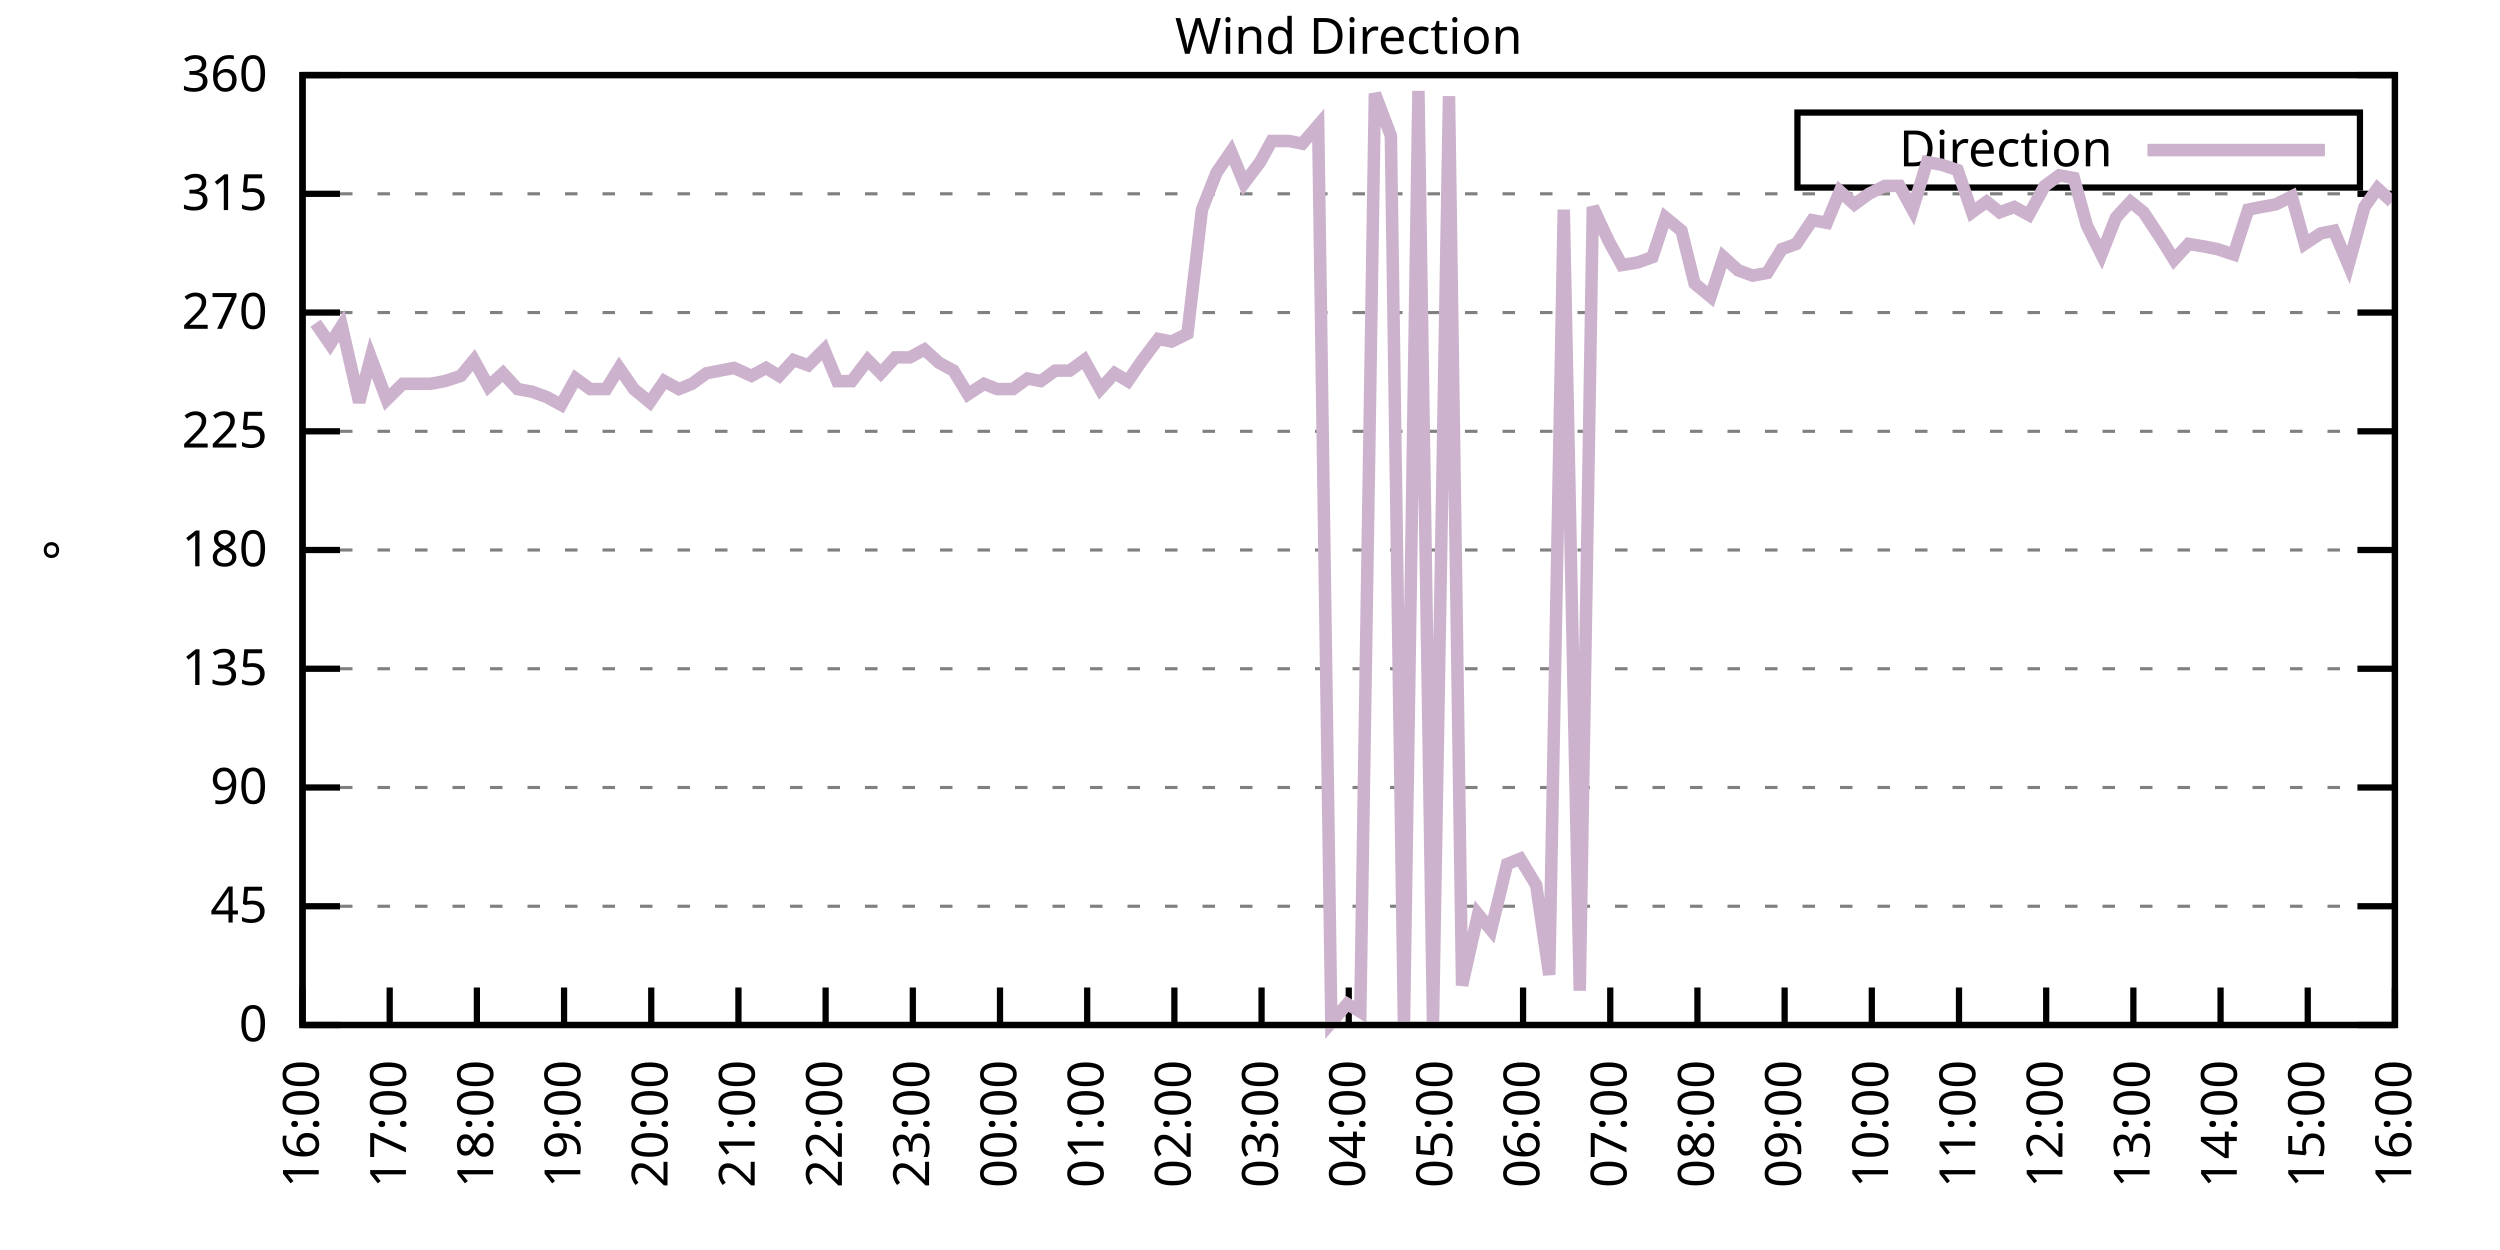
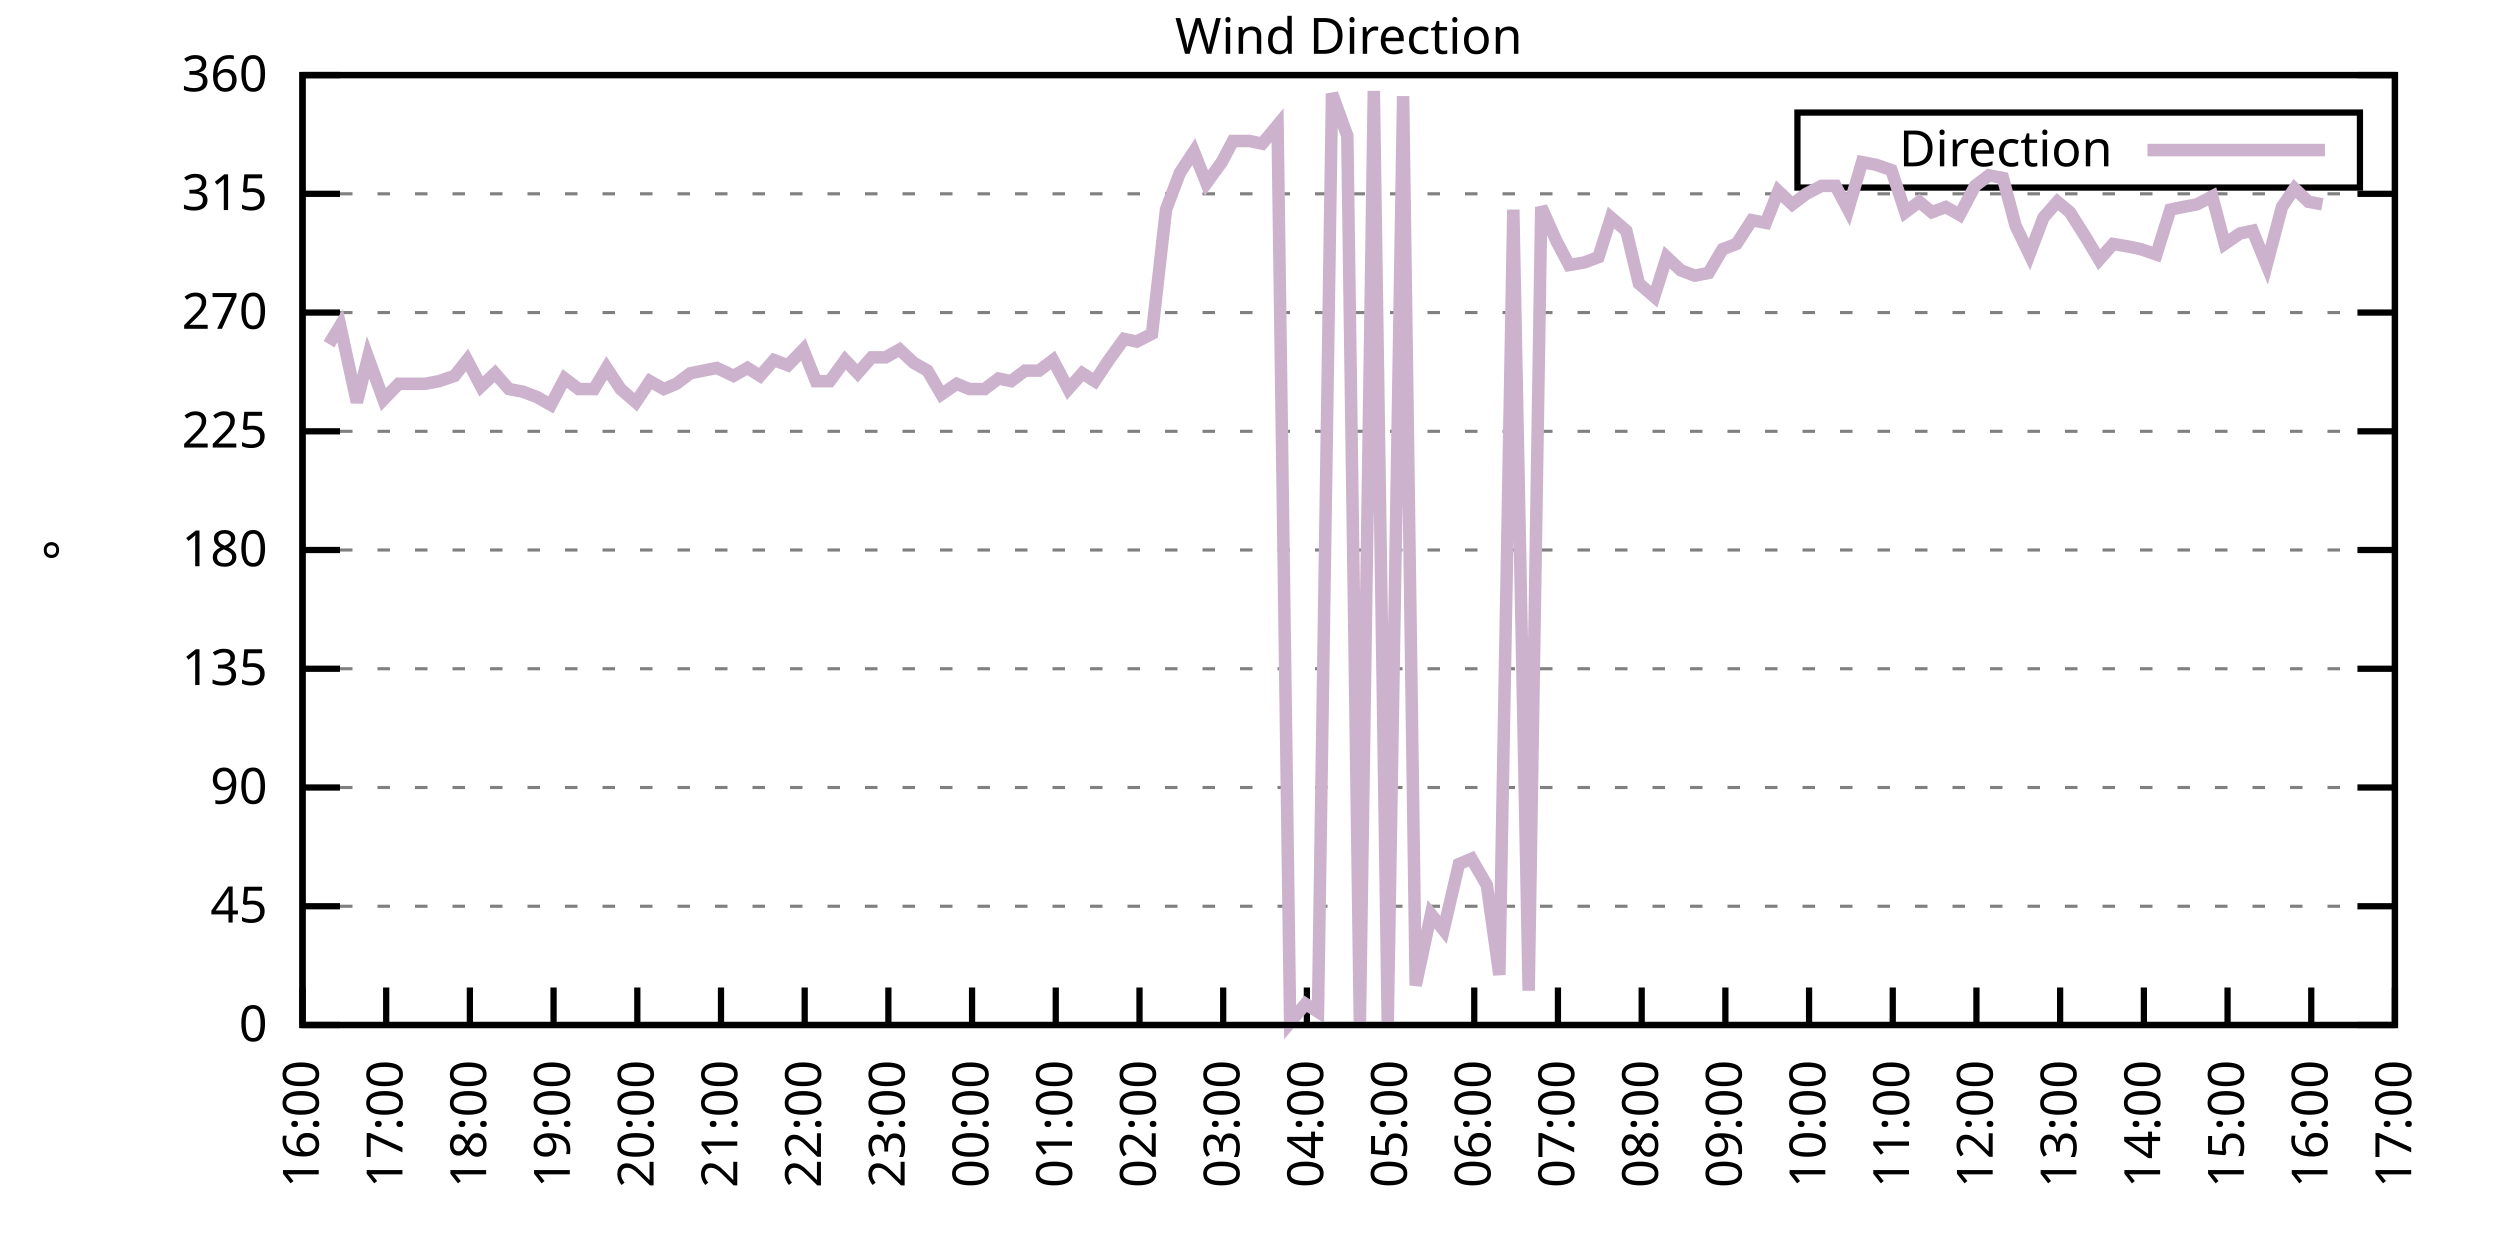
<svg xmlns="http://www.w3.org/2000/svg" xmlns:xlink="http://www.w3.org/1999/xlink" width="400" height="200" viewBox="0 0 400 200">
  <g id="gnuplot_canvas">
    <rect x="0" y="0" width="400" height="200" fill="none" />
    <defs>
      <circle id="gpDot" r="0.5" stroke-width="0.5" stroke="currentColor" />
      <path id="gpPt0" stroke-width="0.333" stroke="currentColor" d="M-1,0 h2 M0,-1 v2" />
      <path id="gpPt1" stroke-width="0.333" stroke="currentColor" d="M-1,-1 L1,1 M1,-1 L-1,1" />
      <path id="gpPt2" stroke-width="0.333" stroke="currentColor" d="M-1,0 L1,0 M0,-1 L0,1 M-1,-1 L1,1 M-1,1 L1,-1" />
      <rect id="gpPt3" stroke-width="0.333" stroke="currentColor" x="-1" y="-1" width="2" height="2" />
      <rect id="gpPt4" stroke-width="0.333" stroke="currentColor" fill="currentColor" x="-1" y="-1" width="2" height="2" />
      <circle id="gpPt5" stroke-width="0.333" stroke="currentColor" cx="0" cy="0" r="1" />
      <use xlink:href="#gpPt5" id="gpPt6" fill="currentColor" stroke="none" />
      <path id="gpPt7" stroke-width="0.333" stroke="currentColor" d="M0,-1.33 L-1.33,0.67 L1.33,0.67 z" />
      <use xlink:href="#gpPt7" id="gpPt8" fill="currentColor" stroke="none" />
      <use xlink:href="#gpPt7" id="gpPt9" stroke="currentColor" transform="rotate(180)" />
      <use xlink:href="#gpPt9" id="gpPt10" fill="currentColor" stroke="none" />
      <use xlink:href="#gpPt3" id="gpPt11" stroke="currentColor" transform="rotate(45)" />
      <use xlink:href="#gpPt11" id="gpPt12" fill="currentColor" stroke="none" />
      <path id="gpPt13" stroke-width="0.333" stroke="currentColor" d="M0,1.330 L1.265,0.411 L0.782,-1.067 L-0.782,-1.076 L-1.265,0.411 z" />
      <use xlink:href="#gpPt13" id="gpPt14" fill="currentColor" stroke="none" />
      <filter id="textbox" filterUnits="objectBoundingBox" x="0" y="0" height="1" width="1">
        <feFlood flood-color="white" flood-opacity="1" result="bgnd" />
        <feComposite in="SourceGraphic" in2="bgnd" operator="atop" />
      </filter>
      <filter id="greybox" filterUnits="objectBoundingBox" x="0" y="0" height="1" width="1">
        <feFlood flood-color="lightgrey" flood-opacity="1" result="grey" />
        <feComposite in="SourceGraphic" in2="grey" operator="atop" />
      </filter>
    </defs>
    <g fill="none" color="white" stroke="currentColor" stroke-width="1.00" stroke-linecap="butt" stroke-linejoin="miter">
</g>
    <g fill="none" color="black" stroke="currentColor" stroke-width="1.00" stroke-linecap="butt" stroke-linejoin="miter">
      <g stroke="none" shape-rendering="crispEdges">
        <polygon fill="rgb(255, 255, 255)" points="48.40,164.00 383.18,164.00 383.18,12.02 48.40,12.02 " />
      </g>
    </g>
    <g fill="none" color="black" stroke="currentColor" stroke-width="1.00" stroke-linecap="butt" stroke-linejoin="miter">
</g>
    <g fill="none" color="black" stroke="black" stroke-width="0.50" stroke-linecap="butt" stroke-linejoin="miter">
</g>
    <g fill="none" color="gray" stroke="currentColor" stroke-width="0.50" stroke-linecap="butt" stroke-linejoin="miter">
      <path stroke="gray" stroke-dasharray="2,4" class="gridline" d="M48.40,164.00 L383.19,164.00  " />
    </g>
    <g fill="none" color="gray" stroke="gray" stroke-width="1.00" stroke-linecap="butt" stroke-linejoin="miter">
</g>
    <g fill="none" color="black" stroke="currentColor" stroke-width="1.00" stroke-linecap="butt" stroke-linejoin="miter">
      <path stroke="black" d="M48.40,164.00 L54.40,164.00 M383.19,164.00 L377.19,164.00  " />
      <g transform="translate(42.80,166.60)" stroke="none" fill="black" font-family="Sans" font-size="8.00" text-anchor="end">
        <text>
          <tspan font-family="Sans"> 0</tspan>
        </text>
      </g>
    </g>
    <g fill="none" color="black" stroke="currentColor" stroke-width="1.00" stroke-linecap="butt" stroke-linejoin="miter">
</g>
    <g fill="none" color="black" stroke="black" stroke-width="0.50" stroke-linecap="butt" stroke-linejoin="miter">
</g>
    <g fill="none" color="gray" stroke="currentColor" stroke-width="0.50" stroke-linecap="butt" stroke-linejoin="miter">
      <path stroke="gray" stroke-dasharray="2,4" class="gridline" d="M48.40,145.00 L383.19,145.00  " />
    </g>
    <g fill="none" color="gray" stroke="gray" stroke-width="1.00" stroke-linecap="butt" stroke-linejoin="miter">
</g>
    <g fill="none" color="black" stroke="currentColor" stroke-width="1.00" stroke-linecap="butt" stroke-linejoin="miter">
      <path stroke="black" d="M48.40,145.00 L54.40,145.00 M383.19,145.00 L377.19,145.00  " />
      <g transform="translate(42.80,147.60)" stroke="none" fill="black" font-family="Sans" font-size="8.00" text-anchor="end">
        <text>
          <tspan font-family="Sans"> 45</tspan>
        </text>
      </g>
    </g>
    <g fill="none" color="black" stroke="currentColor" stroke-width="1.00" stroke-linecap="butt" stroke-linejoin="miter">
</g>
    <g fill="none" color="black" stroke="black" stroke-width="0.50" stroke-linecap="butt" stroke-linejoin="miter">
</g>
    <g fill="none" color="gray" stroke="currentColor" stroke-width="0.50" stroke-linecap="butt" stroke-linejoin="miter">
      <path stroke="gray" stroke-dasharray="2,4" class="gridline" d="M48.40,126.00 L383.19,126.00  " />
    </g>
    <g fill="none" color="gray" stroke="gray" stroke-width="1.00" stroke-linecap="butt" stroke-linejoin="miter">
</g>
    <g fill="none" color="black" stroke="currentColor" stroke-width="1.00" stroke-linecap="butt" stroke-linejoin="miter">
      <path stroke="black" d="M48.40,126.00 L54.40,126.00 M383.19,126.00 L377.19,126.00  " />
      <g transform="translate(42.80,128.60)" stroke="none" fill="black" font-family="Sans" font-size="8.00" text-anchor="end">
        <text>
          <tspan font-family="Sans"> 90</tspan>
        </text>
      </g>
    </g>
    <g fill="none" color="black" stroke="currentColor" stroke-width="1.00" stroke-linecap="butt" stroke-linejoin="miter">
</g>
    <g fill="none" color="black" stroke="black" stroke-width="0.50" stroke-linecap="butt" stroke-linejoin="miter">
</g>
    <g fill="none" color="gray" stroke="currentColor" stroke-width="0.50" stroke-linecap="butt" stroke-linejoin="miter">
      <path stroke="gray" stroke-dasharray="2,4" class="gridline" d="M48.40,107.00 L383.19,107.00  " />
    </g>
    <g fill="none" color="gray" stroke="gray" stroke-width="1.00" stroke-linecap="butt" stroke-linejoin="miter">
</g>
    <g fill="none" color="black" stroke="currentColor" stroke-width="1.00" stroke-linecap="butt" stroke-linejoin="miter">
      <path stroke="black" d="M48.40,107.00 L54.40,107.00 M383.19,107.00 L377.19,107.00  " />
      <g transform="translate(42.80,109.60)" stroke="none" fill="black" font-family="Sans" font-size="8.00" text-anchor="end">
        <text>
          <tspan font-family="Sans"> 135</tspan>
        </text>
      </g>
    </g>
    <g fill="none" color="black" stroke="currentColor" stroke-width="1.00" stroke-linecap="butt" stroke-linejoin="miter">
</g>
    <g fill="none" color="black" stroke="black" stroke-width="0.50" stroke-linecap="butt" stroke-linejoin="miter">
</g>
    <g fill="none" color="gray" stroke="currentColor" stroke-width="0.50" stroke-linecap="butt" stroke-linejoin="miter">
      <path stroke="gray" stroke-dasharray="2,4" class="gridline" d="M48.40,88.00 L383.19,88.00  " />
    </g>
    <g fill="none" color="gray" stroke="gray" stroke-width="1.00" stroke-linecap="butt" stroke-linejoin="miter">
</g>
    <g fill="none" color="black" stroke="currentColor" stroke-width="1.00" stroke-linecap="butt" stroke-linejoin="miter">
      <path stroke="black" d="M48.40,88.00 L54.40,88.00 M383.19,88.00 L377.19,88.00  " />
      <g transform="translate(42.80,90.60)" stroke="none" fill="black" font-family="Sans" font-size="8.00" text-anchor="end">
        <text>
          <tspan font-family="Sans"> 180</tspan>
        </text>
      </g>
    </g>
    <g fill="none" color="black" stroke="currentColor" stroke-width="1.00" stroke-linecap="butt" stroke-linejoin="miter">
</g>
    <g fill="none" color="black" stroke="black" stroke-width="0.50" stroke-linecap="butt" stroke-linejoin="miter">
</g>
    <g fill="none" color="gray" stroke="currentColor" stroke-width="0.50" stroke-linecap="butt" stroke-linejoin="miter">
      <path stroke="gray" stroke-dasharray="2,4" class="gridline" d="M48.40,69.01 L383.19,69.01  " />
    </g>
    <g fill="none" color="gray" stroke="gray" stroke-width="1.00" stroke-linecap="butt" stroke-linejoin="miter">
</g>
    <g fill="none" color="black" stroke="currentColor" stroke-width="1.00" stroke-linecap="butt" stroke-linejoin="miter">
      <path stroke="black" d="M48.40,69.01 L54.40,69.01 M383.19,69.01 L377.19,69.01  " />
      <g transform="translate(42.80,71.61)" stroke="none" fill="black" font-family="Sans" font-size="8.00" text-anchor="end">
        <text>
          <tspan font-family="Sans"> 225</tspan>
        </text>
      </g>
    </g>
    <g fill="none" color="black" stroke="currentColor" stroke-width="1.00" stroke-linecap="butt" stroke-linejoin="miter">
</g>
    <g fill="none" color="black" stroke="black" stroke-width="0.50" stroke-linecap="butt" stroke-linejoin="miter">
</g>
    <g fill="none" color="gray" stroke="currentColor" stroke-width="0.50" stroke-linecap="butt" stroke-linejoin="miter">
      <path stroke="gray" stroke-dasharray="2,4" class="gridline" d="M48.40,50.01 L383.19,50.01  " />
    </g>
    <g fill="none" color="gray" stroke="gray" stroke-width="1.00" stroke-linecap="butt" stroke-linejoin="miter">
</g>
    <g fill="none" color="black" stroke="currentColor" stroke-width="1.00" stroke-linecap="butt" stroke-linejoin="miter">
      <path stroke="black" d="M48.40,50.01 L54.40,50.01 M383.19,50.01 L377.19,50.01  " />
      <g transform="translate(42.80,52.61)" stroke="none" fill="black" font-family="Sans" font-size="8.00" text-anchor="end">
        <text>
          <tspan font-family="Sans"> 270</tspan>
        </text>
      </g>
    </g>
    <g fill="none" color="black" stroke="currentColor" stroke-width="1.00" stroke-linecap="butt" stroke-linejoin="miter">
</g>
    <g fill="none" color="black" stroke="black" stroke-width="0.50" stroke-linecap="butt" stroke-linejoin="miter">
</g>
    <g fill="none" color="gray" stroke="currentColor" stroke-width="0.50" stroke-linecap="butt" stroke-linejoin="miter">
      <path stroke="gray" stroke-dasharray="2,4" class="gridline" d="M48.40,31.01 L383.19,31.01  " />
    </g>
    <g fill="none" color="gray" stroke="gray" stroke-width="1.00" stroke-linecap="butt" stroke-linejoin="miter">
</g>
    <g fill="none" color="black" stroke="currentColor" stroke-width="1.00" stroke-linecap="butt" stroke-linejoin="miter">
      <path stroke="black" d="M48.40,31.01 L54.40,31.01 M383.19,31.01 L377.19,31.01  " />
      <g transform="translate(42.80,33.61)" stroke="none" fill="black" font-family="Sans" font-size="8.00" text-anchor="end">
        <text>
          <tspan font-family="Sans"> 315</tspan>
        </text>
      </g>
    </g>
    <g fill="none" color="black" stroke="currentColor" stroke-width="1.00" stroke-linecap="butt" stroke-linejoin="miter">
</g>
    <g fill="none" color="black" stroke="black" stroke-width="0.50" stroke-linecap="butt" stroke-linejoin="miter">
</g>
    <g fill="none" color="gray" stroke="currentColor" stroke-width="0.50" stroke-linecap="butt" stroke-linejoin="miter">
      <path stroke="gray" stroke-dasharray="2,4" class="gridline" d="M48.40,12.01 L383.19,12.01  " />
    </g>
    <g fill="none" color="gray" stroke="gray" stroke-width="1.00" stroke-linecap="butt" stroke-linejoin="miter">
</g>
    <g fill="none" color="black" stroke="currentColor" stroke-width="1.00" stroke-linecap="butt" stroke-linejoin="miter">
      <path stroke="black" d="M48.40,12.01 L54.40,12.01 M383.19,12.01 L377.19,12.01  " />
      <g transform="translate(42.80,14.61)" stroke="none" fill="black" font-family="Sans" font-size="8.00" text-anchor="end">
        <text>
          <tspan font-family="Sans"> 360</tspan>
        </text>
      </g>
    </g>
    <g fill="none" color="black" stroke="currentColor" stroke-width="1.00" stroke-linecap="butt" stroke-linejoin="miter">
      <path stroke="black" d="M48.40,164.00 L48.40,158.00  " />
      <g transform="translate(51.00,169.60) rotate(270.00)" stroke="none" fill="black" font-family="Sans" font-size="8.00" text-anchor="end">
        <text>
          <tspan font-family="Sans">16:00</tspan>
        </text>
      </g>
    </g>
    <g fill="none" color="black" stroke="currentColor" stroke-width="1.00" stroke-linecap="butt" stroke-linejoin="miter">
-       <path stroke="black" d="M62.35,164.00 L62.35,158.00  " />
-       <g transform="translate(64.95,169.60) rotate(270.00)" stroke="none" fill="black" font-family="Sans" font-size="8.00" text-anchor="end">
+       <path stroke="black" d="M61.79,164.00 L61.79,158.00  " />
+       <g transform="translate(64.39,169.60) rotate(270.00)" stroke="none" fill="black" font-family="Sans" font-size="8.00" text-anchor="end">
        <text>
          <tspan font-family="Sans">17:00</tspan>
        </text>
      </g>
    </g>
    <g fill="none" color="black" stroke="currentColor" stroke-width="1.00" stroke-linecap="butt" stroke-linejoin="miter">
-       <path stroke="black" d="M76.30,164.00 L76.30,158.00  " />
-       <g transform="translate(78.90,169.60) rotate(270.00)" stroke="none" fill="black" font-family="Sans" font-size="8.00" text-anchor="end">
+       <path stroke="black" d="M75.18,164.00 L75.18,158.00  " />
+       <g transform="translate(77.78,169.60) rotate(270.00)" stroke="none" fill="black" font-family="Sans" font-size="8.00" text-anchor="end">
        <text>
          <tspan font-family="Sans">18:00</tspan>
        </text>
      </g>
    </g>
    <g fill="none" color="black" stroke="currentColor" stroke-width="1.00" stroke-linecap="butt" stroke-linejoin="miter">
-       <path stroke="black" d="M90.25,164.00 L90.25,158.00  " />
-       <g transform="translate(92.85,169.60) rotate(270.00)" stroke="none" fill="black" font-family="Sans" font-size="8.00" text-anchor="end">
+       <path stroke="black" d="M88.57,164.00 L88.57,158.00  " />
+       <g transform="translate(91.17,169.60) rotate(270.00)" stroke="none" fill="black" font-family="Sans" font-size="8.00" text-anchor="end">
        <text>
          <tspan font-family="Sans">19:00</tspan>
        </text>
      </g>
    </g>
    <g fill="none" color="black" stroke="currentColor" stroke-width="1.00" stroke-linecap="butt" stroke-linejoin="miter">
-       <path stroke="black" d="M104.20,164.00 L104.20,158.00  " />
-       <g transform="translate(106.80,169.60) rotate(270.00)" stroke="none" fill="black" font-family="Sans" font-size="8.00" text-anchor="end">
+       <path stroke="black" d="M101.97,164.00 L101.97,158.00  " />
+       <g transform="translate(104.57,169.60) rotate(270.00)" stroke="none" fill="black" font-family="Sans" font-size="8.00" text-anchor="end">
        <text>
          <tspan font-family="Sans">20:00</tspan>
        </text>
      </g>
    </g>
    <g fill="none" color="black" stroke="currentColor" stroke-width="1.00" stroke-linecap="butt" stroke-linejoin="miter">
-       <path stroke="black" d="M118.15,164.00 L118.15,158.00  " />
-       <g transform="translate(120.75,169.60) rotate(270.00)" stroke="none" fill="black" font-family="Sans" font-size="8.00" text-anchor="end">
+       <path stroke="black" d="M115.36,164.00 L115.36,158.00  " />
+       <g transform="translate(117.96,169.60) rotate(270.00)" stroke="none" fill="black" font-family="Sans" font-size="8.00" text-anchor="end">
        <text>
          <tspan font-family="Sans">21:00</tspan>
        </text>
      </g>
    </g>
    <g fill="none" color="black" stroke="currentColor" stroke-width="1.00" stroke-linecap="butt" stroke-linejoin="miter">
-       <path stroke="black" d="M132.10,164.00 L132.10,158.00  " />
-       <g transform="translate(134.70,169.60) rotate(270.00)" stroke="none" fill="black" font-family="Sans" font-size="8.00" text-anchor="end">
+       <path stroke="black" d="M128.75,164.00 L128.75,158.00  " />
+       <g transform="translate(131.35,169.60) rotate(270.00)" stroke="none" fill="black" font-family="Sans" font-size="8.00" text-anchor="end">
        <text>
          <tspan font-family="Sans">22:00</tspan>
        </text>
      </g>
    </g>
    <g fill="none" color="black" stroke="currentColor" stroke-width="1.00" stroke-linecap="butt" stroke-linejoin="miter">
-       <path stroke="black" d="M146.05,164.00 L146.05,158.00  " />
-       <g transform="translate(148.65,169.60) rotate(270.00)" stroke="none" fill="black" font-family="Sans" font-size="8.00" text-anchor="end">
+       <path stroke="black" d="M142.14,164.00 L142.14,158.00  " />
+       <g transform="translate(144.74,169.60) rotate(270.00)" stroke="none" fill="black" font-family="Sans" font-size="8.00" text-anchor="end">
        <text>
          <tspan font-family="Sans">23:00</tspan>
        </text>
      </g>
    </g>
    <g fill="none" color="black" stroke="currentColor" stroke-width="1.00" stroke-linecap="butt" stroke-linejoin="miter">
-       <path stroke="black" d="M160.00,164.00 L160.00,158.00  " />
-       <g transform="translate(162.60,169.60) rotate(270.00)" stroke="none" fill="black" font-family="Sans" font-size="8.00" text-anchor="end">
+       <path stroke="black" d="M155.53,164.00 L155.53,158.00  " />
+       <g transform="translate(158.13,169.60) rotate(270.00)" stroke="none" fill="black" font-family="Sans" font-size="8.00" text-anchor="end">
        <text>
          <tspan font-family="Sans">00:00</tspan>
        </text>
      </g>
    </g>
    <g fill="none" color="black" stroke="currentColor" stroke-width="1.00" stroke-linecap="butt" stroke-linejoin="miter">
-       <path stroke="black" d="M173.95,164.00 L173.95,158.00  " />
-       <g transform="translate(176.55,169.60) rotate(270.00)" stroke="none" fill="black" font-family="Sans" font-size="8.00" text-anchor="end">
+       <path stroke="black" d="M168.92,164.00 L168.92,158.00  " />
+       <g transform="translate(171.52,169.60) rotate(270.00)" stroke="none" fill="black" font-family="Sans" font-size="8.00" text-anchor="end">
        <text>
          <tspan font-family="Sans">01:00</tspan>
        </text>
      </g>
    </g>
    <g fill="none" color="black" stroke="currentColor" stroke-width="1.00" stroke-linecap="butt" stroke-linejoin="miter">
-       <path stroke="black" d="M187.90,164.00 L187.90,158.00  " />
-       <g transform="translate(190.50,169.60) rotate(270.00)" stroke="none" fill="black" font-family="Sans" font-size="8.00" text-anchor="end">
+       <path stroke="black" d="M182.32,164.00 L182.32,158.00  " />
+       <g transform="translate(184.92,169.60) rotate(270.00)" stroke="none" fill="black" font-family="Sans" font-size="8.00" text-anchor="end">
        <text>
          <tspan font-family="Sans">02:00</tspan>
        </text>
      </g>
    </g>
    <g fill="none" color="black" stroke="currentColor" stroke-width="1.00" stroke-linecap="butt" stroke-linejoin="miter">
-       <path stroke="black" d="M201.85,164.00 L201.85,158.00  " />
-       <g transform="translate(204.45,169.60) rotate(270.00)" stroke="none" fill="black" font-family="Sans" font-size="8.00" text-anchor="end">
+       <path stroke="black" d="M195.71,164.00 L195.71,158.00  " />
+       <g transform="translate(198.31,169.60) rotate(270.00)" stroke="none" fill="black" font-family="Sans" font-size="8.00" text-anchor="end">
        <text>
          <tspan font-family="Sans">03:00</tspan>
        </text>
      </g>
    </g>
    <g fill="none" color="black" stroke="currentColor" stroke-width="1.00" stroke-linecap="butt" stroke-linejoin="miter">
-       <path stroke="black" d="M215.80,164.00 L215.80,158.00  " />
-       <g transform="translate(218.40,169.60) rotate(270.00)" stroke="none" fill="black" font-family="Sans" font-size="8.00" text-anchor="end">
+       <path stroke="black" d="M209.10,164.00 L209.10,158.00  " />
+       <g transform="translate(211.70,169.60) rotate(270.00)" stroke="none" fill="black" font-family="Sans" font-size="8.00" text-anchor="end">
        <text>
          <tspan font-family="Sans">04:00</tspan>
        </text>
      </g>
    </g>
    <g fill="none" color="black" stroke="currentColor" stroke-width="1.00" stroke-linecap="butt" stroke-linejoin="miter">
-       <path stroke="black" d="M229.74,164.00 L229.74,158.00  " />
-       <g transform="translate(232.34,169.60) rotate(270.00)" stroke="none" fill="black" font-family="Sans" font-size="8.00" text-anchor="end">
+       <path stroke="black" d="M222.49,164.00 L222.49,158.00  " />
+       <g transform="translate(225.09,169.60) rotate(270.00)" stroke="none" fill="black" font-family="Sans" font-size="8.00" text-anchor="end">
        <text>
          <tspan font-family="Sans">05:00</tspan>
        </text>
      </g>
    </g>
    <g fill="none" color="black" stroke="currentColor" stroke-width="1.00" stroke-linecap="butt" stroke-linejoin="miter">
-       <path stroke="black" d="M243.69,164.00 L243.69,158.00  " />
-       <g transform="translate(246.29,169.60) rotate(270.00)" stroke="none" fill="black" font-family="Sans" font-size="8.00" text-anchor="end">
+       <path stroke="black" d="M235.88,164.00 L235.88,158.00  " />
+       <g transform="translate(238.48,169.60) rotate(270.00)" stroke="none" fill="black" font-family="Sans" font-size="8.00" text-anchor="end">
        <text>
          <tspan font-family="Sans">06:00</tspan>
        </text>
      </g>
    </g>
    <g fill="none" color="black" stroke="currentColor" stroke-width="1.00" stroke-linecap="butt" stroke-linejoin="miter">
-       <path stroke="black" d="M257.64,164.00 L257.64,158.00  " />
-       <g transform="translate(260.24,169.60) rotate(270.00)" stroke="none" fill="black" font-family="Sans" font-size="8.00" text-anchor="end">
+       <path stroke="black" d="M249.27,164.00 L249.27,158.00  " />
+       <g transform="translate(251.87,169.60) rotate(270.00)" stroke="none" fill="black" font-family="Sans" font-size="8.00" text-anchor="end">
        <text>
          <tspan font-family="Sans">07:00</tspan>
        </text>
      </g>
    </g>
    <g fill="none" color="black" stroke="currentColor" stroke-width="1.00" stroke-linecap="butt" stroke-linejoin="miter">
-       <path stroke="black" d="M271.59,164.00 L271.59,158.00  " />
-       <g transform="translate(274.19,169.60) rotate(270.00)" stroke="none" fill="black" font-family="Sans" font-size="8.00" text-anchor="end">
+       <path stroke="black" d="M262.67,164.00 L262.67,158.00  " />
+       <g transform="translate(265.27,169.60) rotate(270.00)" stroke="none" fill="black" font-family="Sans" font-size="8.00" text-anchor="end">
        <text>
          <tspan font-family="Sans">08:00</tspan>
        </text>
      </g>
    </g>
    <g fill="none" color="black" stroke="currentColor" stroke-width="1.00" stroke-linecap="butt" stroke-linejoin="miter">
-       <path stroke="black" d="M285.54,164.00 L285.54,158.00  " />
-       <g transform="translate(288.14,169.60) rotate(270.00)" stroke="none" fill="black" font-family="Sans" font-size="8.00" text-anchor="end">
+       <path stroke="black" d="M276.06,164.00 L276.06,158.00  " />
+       <g transform="translate(278.66,169.60) rotate(270.00)" stroke="none" fill="black" font-family="Sans" font-size="8.00" text-anchor="end">
        <text>
          <tspan font-family="Sans">09:00</tspan>
        </text>
      </g>
    </g>
    <g fill="none" color="black" stroke="currentColor" stroke-width="1.00" stroke-linecap="butt" stroke-linejoin="miter">
-       <path stroke="black" d="M299.49,164.00 L299.49,158.00  " />
-       <g transform="translate(302.09,169.60) rotate(270.00)" stroke="none" fill="black" font-family="Sans" font-size="8.00" text-anchor="end">
+       <path stroke="black" d="M289.45,164.00 L289.45,158.00  " />
+       <g transform="translate(292.05,169.60) rotate(270.00)" stroke="none" fill="black" font-family="Sans" font-size="8.00" text-anchor="end">
        <text>
          <tspan font-family="Sans">10:00</tspan>
        </text>
      </g>
    </g>
    <g fill="none" color="black" stroke="currentColor" stroke-width="1.00" stroke-linecap="butt" stroke-linejoin="miter">
-       <path stroke="black" d="M313.44,164.00 L313.44,158.00  " />
-       <g transform="translate(316.04,169.60) rotate(270.00)" stroke="none" fill="black" font-family="Sans" font-size="8.00" text-anchor="end">
+       <path stroke="black" d="M302.84,164.00 L302.84,158.00  " />
+       <g transform="translate(305.44,169.60) rotate(270.00)" stroke="none" fill="black" font-family="Sans" font-size="8.00" text-anchor="end">
        <text>
          <tspan font-family="Sans">11:00</tspan>
        </text>
      </g>
    </g>
    <g fill="none" color="black" stroke="currentColor" stroke-width="1.00" stroke-linecap="butt" stroke-linejoin="miter">
-       <path stroke="black" d="M327.39,164.00 L327.39,158.00  " />
-       <g transform="translate(329.99,169.60) rotate(270.00)" stroke="none" fill="black" font-family="Sans" font-size="8.00" text-anchor="end">
+       <path stroke="black" d="M316.23,164.00 L316.23,158.00  " />
+       <g transform="translate(318.83,169.60) rotate(270.00)" stroke="none" fill="black" font-family="Sans" font-size="8.00" text-anchor="end">
        <text>
          <tspan font-family="Sans">12:00</tspan>
        </text>
      </g>
    </g>
    <g fill="none" color="black" stroke="currentColor" stroke-width="1.00" stroke-linecap="butt" stroke-linejoin="miter">
-       <path stroke="black" d="M341.34,164.00 L341.34,158.00  " />
-       <g transform="translate(343.94,169.60) rotate(270.00)" stroke="none" fill="black" font-family="Sans" font-size="8.00" text-anchor="end">
+       <path stroke="black" d="M329.62,164.00 L329.62,158.00  " />
+       <g transform="translate(332.22,169.60) rotate(270.00)" stroke="none" fill="black" font-family="Sans" font-size="8.00" text-anchor="end">
        <text>
          <tspan font-family="Sans">13:00</tspan>
        </text>
      </g>
    </g>
    <g fill="none" color="black" stroke="currentColor" stroke-width="1.00" stroke-linecap="butt" stroke-linejoin="miter">
-       <path stroke="black" d="M355.29,164.00 L355.29,158.00  " />
-       <g transform="translate(357.89,169.60) rotate(270.00)" stroke="none" fill="black" font-family="Sans" font-size="8.00" text-anchor="end">
+       <path stroke="black" d="M343.02,164.00 L343.02,158.00  " />
+       <g transform="translate(345.62,169.60) rotate(270.00)" stroke="none" fill="black" font-family="Sans" font-size="8.00" text-anchor="end">
        <text>
          <tspan font-family="Sans">14:00</tspan>
        </text>
      </g>
    </g>
    <g fill="none" color="black" stroke="currentColor" stroke-width="1.00" stroke-linecap="butt" stroke-linejoin="miter">
-       <path stroke="black" d="M369.24,164.00 L369.24,158.00  " />
-       <g transform="translate(371.84,169.60) rotate(270.00)" stroke="none" fill="black" font-family="Sans" font-size="8.00" text-anchor="end">
+       <path stroke="black" d="M356.41,164.00 L356.41,158.00  " />
+       <g transform="translate(359.01,169.60) rotate(270.00)" stroke="none" fill="black" font-family="Sans" font-size="8.00" text-anchor="end">
        <text>
          <tspan font-family="Sans">15:00</tspan>
+         </text>
+       </g>
+     </g>
+     <g fill="none" color="black" stroke="currentColor" stroke-width="1.00" stroke-linecap="butt" stroke-linejoin="miter">
+       <path stroke="black" d="M369.80,164.00 L369.80,158.00  " />
+       <g transform="translate(372.40,169.60) rotate(270.00)" stroke="none" fill="black" font-family="Sans" font-size="8.00" text-anchor="end">
+         <text>
+           <tspan font-family="Sans">16:00</tspan>
        </text>
      </g>
    </g>
    <g fill="none" color="black" stroke="currentColor" stroke-width="1.00" stroke-linecap="butt" stroke-linejoin="miter">
      <path stroke="black" d="M383.19,164.00 L383.19,158.00  " />
      <g transform="translate(385.79,169.60) rotate(270.00)" stroke="none" fill="black" font-family="Sans" font-size="8.00" text-anchor="end">
        <text>
-           <tspan font-family="Sans">16:00</tspan>
+           <tspan font-family="Sans">17:00</tspan>
        </text>
      </g>
    </g>
    <g fill="none" color="black" stroke="currentColor" stroke-width="1.00" stroke-linecap="butt" stroke-linejoin="miter">
</g>
    <g fill="none" color="black" stroke="currentColor" stroke-width="1.00" stroke-linecap="butt" stroke-linejoin="miter">
      <path stroke="black" d="M48.40,12.01 L48.40,164.00 L383.19,164.00 L383.19,12.01 L48.40,12.01 Z  " />
    </g>
    <g fill="none" color="black" stroke="currentColor" stroke-width="1.00" stroke-linecap="butt" stroke-linejoin="miter">
</g>
    <g fill="none" color="black" stroke="currentColor" stroke-width="1.00" stroke-linecap="butt" stroke-linejoin="miter">
      <path stroke="black" d="M287.59,30.01 L287.59,18.01 L377.59,18.01 L377.59,30.01 L287.59,30.01 Z  " />
    </g>
    <g id="Wind_direction_plot_1">
      <g fill="none" color="white" stroke="black" stroke-width="2.00" stroke-linecap="butt" stroke-linejoin="miter">
</g>
      <g fill="none" color="black" stroke="currentColor" stroke-width="2.00" stroke-linecap="butt" stroke-linejoin="miter">
        <g transform="translate(337.99,26.61)" stroke="none" fill="black" font-family="Sans" font-size="8.00" text-anchor="end">
          <text>
            <tspan font-family="Sans">Direction</tspan>
          </text>
        </g>
      </g>
      <g fill="none" color="black" stroke="currentColor" stroke-width="2.00" stroke-linecap="butt" stroke-linejoin="miter">
-         <path stroke="rgb(204, 178, 204)" d="M343.59,24.01 L371.99,24.01 M50.49,51.70 L52.82,55.07 L54.68,52.12 L57.47,64.36 L59.33,57.18 L61.88,63.94   L64.44,61.41 L66.77,61.41 L68.86,61.41 L71.18,60.98 L73.74,60.14 L75.83,57.61 L78.16,61.83 L80.48,59.72   L82.81,62.25 L85.13,62.67 L87.46,63.52 L89.78,64.78 L92.11,60.56 L94.43,62.25 L96.99,62.25 L99.08,58.87   L101.41,62.25 L103.97,64.36 L106.29,60.98 L108.62,62.25 L110.71,61.41 L113.03,59.72 L117.45,58.87 L120.24,60.14   L122.57,58.87 L124.66,60.14 L126.98,57.61 L129.31,58.45 L131.87,55.92 L133.96,60.98 L136.28,60.98 L138.84,57.61   L140.93,59.72 L143.26,57.18 L145.58,57.18 L147.91,55.92 L150.23,58.03 L152.56,59.30 L154.88,63.10 L157.44,61.41   L159.53,62.25 L162.09,62.25 L164.41,60.56 L166.51,60.98 L168.83,59.30 L171.16,59.30 L173.48,57.61 L176.04,62.25   L178.36,59.72 L180.46,60.98 L182.78,57.61 L185.34,54.23 L187.43,54.65 L189.99,53.39 L192.31,33.54 L194.64,27.63   L196.96,24.25 L199.06,29.32 L201.61,25.94 L203.47,22.56 L206.26,22.56 L208.36,22.99 L210.91,20.03 L213.01,163.58   L215.56,160.62 L217.65,161.89 L219.98,14.97 L222.54,21.72 L224.63,164.00 L226.95,14.54 L229.28,163.58 L231.84,15.39   L233.93,157.67 L236.49,146.27 L238.58,148.80 L241.14,138.25 L243.23,137.40 L245.79,141.62 L247.88,155.98 L250.20,33.54   L252.76,158.51 L254.85,33.12 L257.41,38.61 L259.50,42.41 L262.06,41.99 L264.39,41.14 L266.48,34.81 L269.04,36.92   L271.13,45.36 L273.69,47.47 L275.78,41.14 L278.10,43.25 L280.43,44.10 L282.75,43.67 L285.08,39.87 L287.40,39.03   L289.96,35.23 L292.29,35.65 L294.38,30.59 L296.70,32.70 L299.03,31.01 L301.58,29.74 L303.91,29.74 L306.00,33.54   L308.33,25.94 L310.65,26.36 L313.21,27.21 L315.53,33.96 L317.86,32.28 L319.95,33.96 L322.28,33.12 L324.60,34.39   L327.16,29.74 L329.48,28.05 L331.81,28.48 L333.90,36.08 L336.23,40.72 L338.55,34.81 L340.88,32.28 L342.97,33.96   L345.76,38.19 L347.85,41.56 L350.18,39.03 L352.73,39.45 L354.83,39.87 L357.38,40.72 L359.71,33.54 L361.80,33.12   L364.13,32.70 L366.68,31.43 L368.78,39.03 L371.33,37.34 L373.43,36.92 L375.75,42.41 L378.31,33.12 L380.40,30.16   L382.73,32.28  " />
+         <path stroke="rgb(204, 178, 204)" d="M343.59,24.01 L371.99,24.01 M52.64,55.07 L54.43,52.12 L57.10,64.36 L58.89,57.18 L61.35,63.94 L63.80,61.41   L66.03,61.41 L68.04,61.41 L70.27,60.98 L72.73,60.14 L74.74,57.61 L76.97,61.83 L79.20,59.72 L81.43,62.25   L83.66,62.67 L85.90,63.52 L88.13,64.78 L90.36,60.56 L92.59,62.25 L95.05,62.25 L97.06,58.87 L99.29,62.25   L101.74,64.36 L103.98,60.98 L106.21,62.25 L108.22,61.41 L110.45,59.72 L114.69,58.87 L117.37,60.14 L119.60,58.87   L121.61,60.14 L123.84,57.61 L126.07,58.45 L128.53,55.92 L130.54,60.98 L132.77,60.98 L135.22,57.61 L137.23,59.72   L139.46,57.18 L141.69,57.18 L143.93,55.92 L146.16,58.03 L148.39,59.30 L150.62,63.10 L153.08,61.41 L155.09,62.25   L157.54,62.25 L159.77,60.56 L161.78,60.98 L164.01,59.30 L166.25,59.30 L168.48,57.61 L170.93,62.25 L173.17,59.72   L175.17,60.98 L177.41,57.61 L179.86,54.23 L181.87,54.65 L184.32,53.39 L186.56,33.54 L188.79,27.63 L191.02,24.25   L193.03,29.32 L195.48,25.94 L197.27,22.56 L199.95,22.56 L201.96,22.99 L204.41,20.03 L206.42,163.58 L208.88,160.62   L210.88,161.89 L213.12,14.97 L215.57,21.72 L217.58,164.00 L219.81,14.54 L222.04,163.58 L224.50,15.39 L226.51,157.67   L228.96,146.27 L230.97,148.80 L233.43,138.25 L235.44,137.40 L237.89,141.62 L239.90,155.98 L242.13,33.54 L244.59,158.51   L246.60,33.12 L249.05,38.61 L251.06,42.41 L253.51,41.99 L255.75,41.14 L257.76,34.81 L260.21,36.92 L262.22,45.36   L264.67,47.47 L266.68,41.14 L268.92,43.25 L271.15,44.10 L273.38,43.67 L275.61,39.87 L277.84,39.03 L280.30,35.23   L282.53,35.65 L284.54,30.59 L286.77,32.70 L289.00,31.01 L291.46,29.74 L293.69,29.74 L295.70,33.54 L297.93,25.94   L300.16,26.36 L302.62,27.21 L304.85,33.96 L307.08,32.28 L309.09,33.96 L311.32,33.12 L313.55,34.39 L316.01,29.74   L318.24,28.05 L320.47,28.48 L322.48,36.08 L324.71,40.72 L326.95,34.81 L329.18,32.28 L331.19,33.96 L333.86,38.19   L335.87,41.56 L338.10,39.03 L340.56,39.45 L342.57,39.87 L345.02,40.72 L347.26,33.54 L349.26,33.12 L351.50,32.70   L353.95,31.43 L355.96,39.03 L358.42,37.34 L360.42,36.92 L362.66,42.41 L365.11,33.12 L367.12,30.16 L369.35,32.28   L371.58,32.70  " />
      </g>
    </g>
    <g fill="none" color="black" stroke="currentColor" stroke-width="2.00" stroke-linecap="butt" stroke-linejoin="miter">
</g>
    <g fill="none" color="black" stroke="black" stroke-width="1.00" stroke-linecap="butt" stroke-linejoin="miter">
</g>
    <g fill="none" color="black" stroke="currentColor" stroke-width="1.00" stroke-linecap="butt" stroke-linejoin="miter">
      <path stroke="black" d="M48.40,12.01 L48.40,164.00 L383.19,164.00 L383.19,12.01 L48.40,12.01 Z  " />
      <g transform="translate(12.80,88.01) rotate(270.00)" stroke="none" fill="black" font-family="Sans" font-size="8.00" text-anchor="middle">
        <text>
          <tspan font-family="Sans">°</tspan>
        </text>
      </g>
    </g>
    <g fill="none" color="black" stroke="currentColor" stroke-width="1.00" stroke-linecap="butt" stroke-linejoin="miter">
</g>
    <g fill="none" color="black" stroke="currentColor" stroke-width="1.00" stroke-linecap="butt" stroke-linejoin="miter">
      <g transform="translate(215.79,8.61)" stroke="none" fill="black" font-family="Sans" font-size="8.00" text-anchor="middle">
        <text>
          <tspan font-family="Sans">Wind Direction</tspan>
        </text>
      </g>
    </g>
    <g fill="none" color="black" stroke="currentColor" stroke-width="1.00" stroke-linecap="butt" stroke-linejoin="miter">
</g>
  </g>
</svg>
